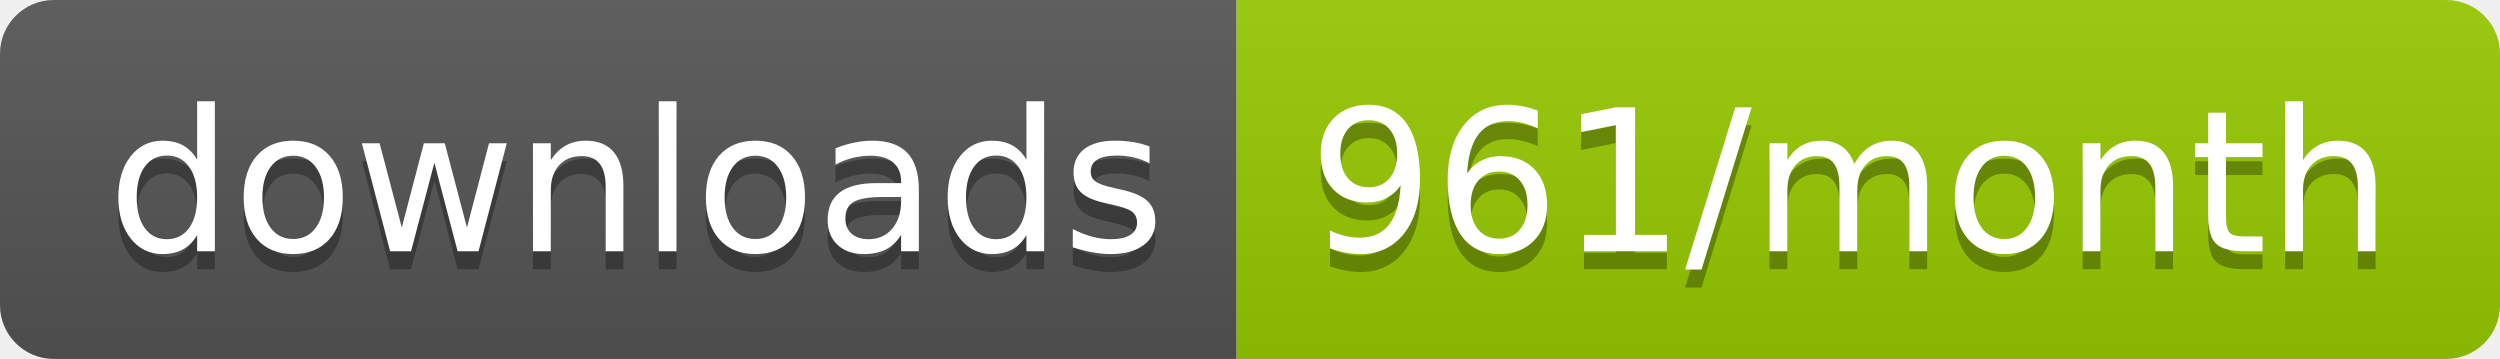
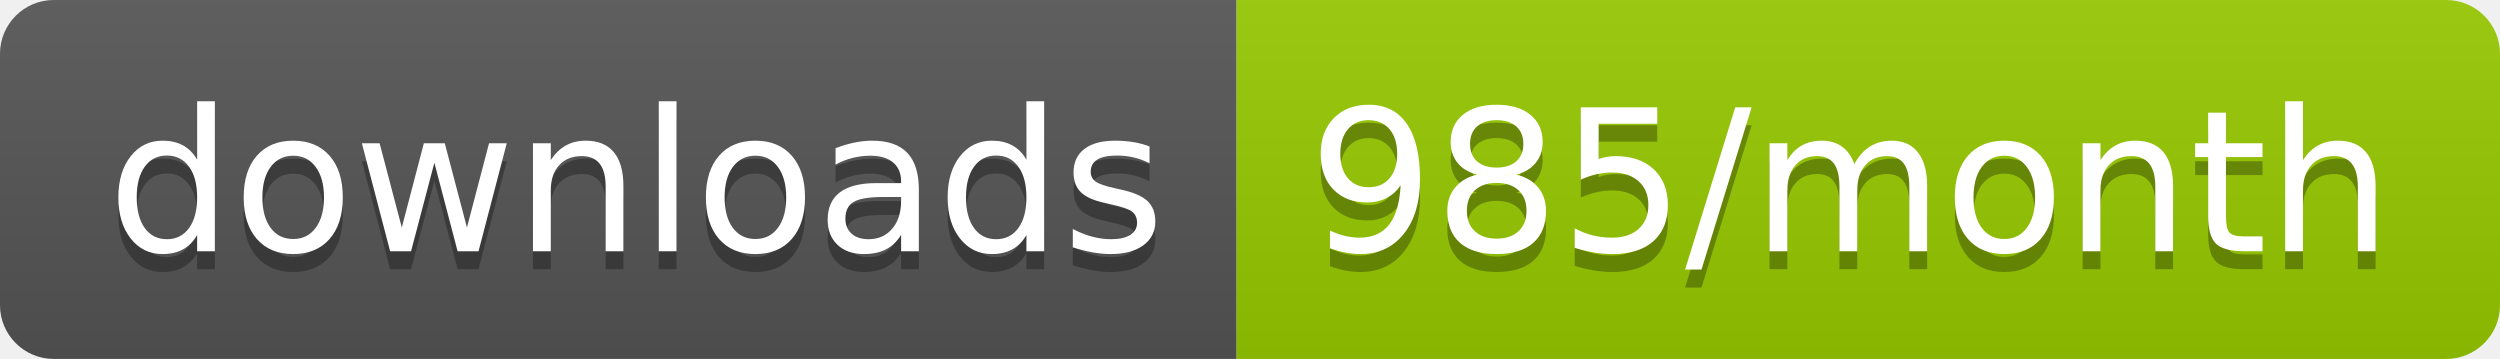
<svg xmlns="http://www.w3.org/2000/svg" width="139.3" height="20">
  <linearGradient id="smooth" x2="0" y2="100%">
    <stop offset="0" stop-color="#bbb" stop-opacity=".1" />
    <stop offset="1" stop-opacity=".1" />
  </linearGradient>
  <clipPath id="round">
    <rect width="139.3" height="20" rx="3" fill="#fff" />
  </clipPath>
  <g clip-path="url(#round)">
    <rect width="68.9" height="20" fill="#555" />
    <rect x="68.9" width="70.4" height="20" fill="#97CA00" />
    <rect width="139.3" height="20" fill="url(#smooth)" />
  </g>
  <g fill="#fff" text-anchor="middle" font-family="DejaVu Sans,Verdana,Geneva,sans-serif" font-size="110">
    <text x="354.5" y="150" fill="#010101" fill-opacity=".3" transform="scale(0.1)" textLength="589.0" lengthAdjust="spacing">downloads</text>
    <text x="354.5" y="140" transform="scale(0.1)" textLength="589.0" lengthAdjust="spacing">downloads</text>
-     <text x="1031.0" y="150" fill="#010101" fill-opacity=".3" transform="scale(0.1)" textLength="604.0" lengthAdjust="spacing">961/month</text>
-     <text x="1031.0" y="140" transform="scale(0.1)" textLength="604.0" lengthAdjust="spacing">961/month</text>
+     <text x="1031.0" y="150" fill="#010101" fill-opacity=".3" transform="scale(0.1)" textLength="604.0" lengthAdjust="spacing">985/month</text>
+     <text x="1031.0" y="140" transform="scale(0.1)" textLength="604.0" lengthAdjust="spacing">985/month</text>
  </g>
</svg>
